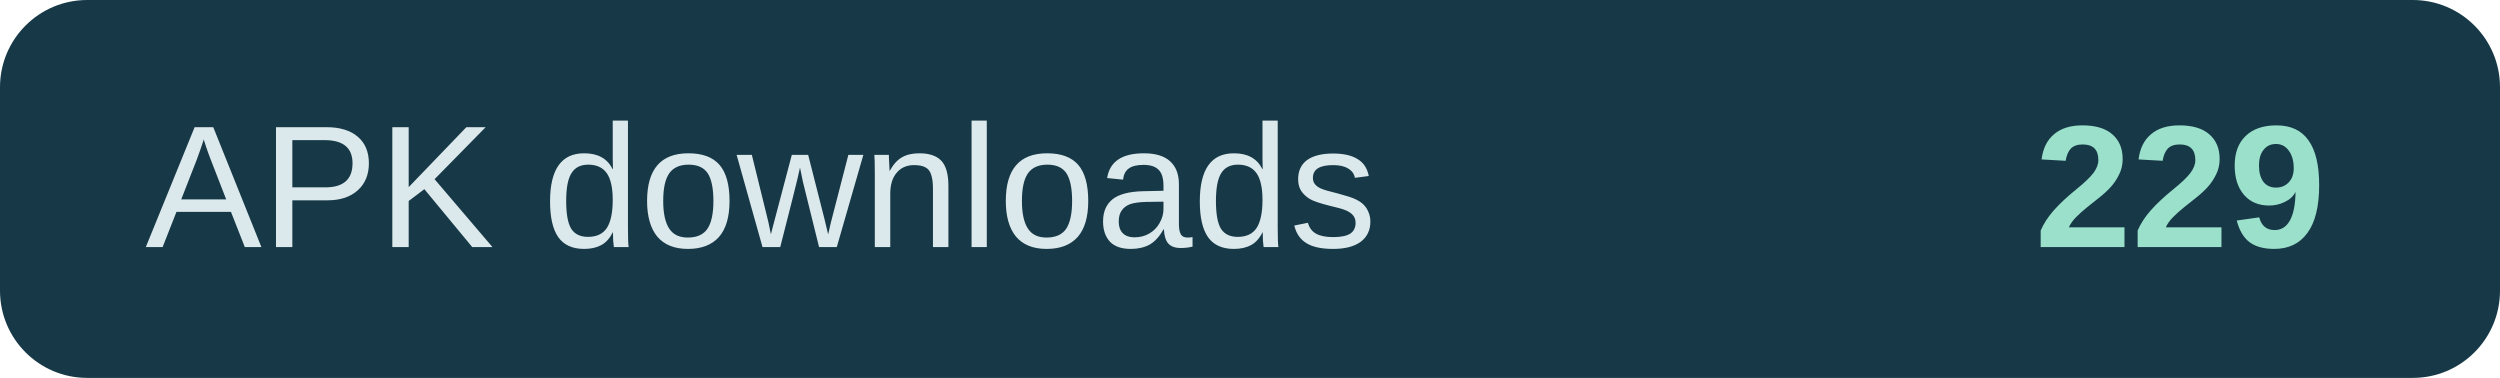
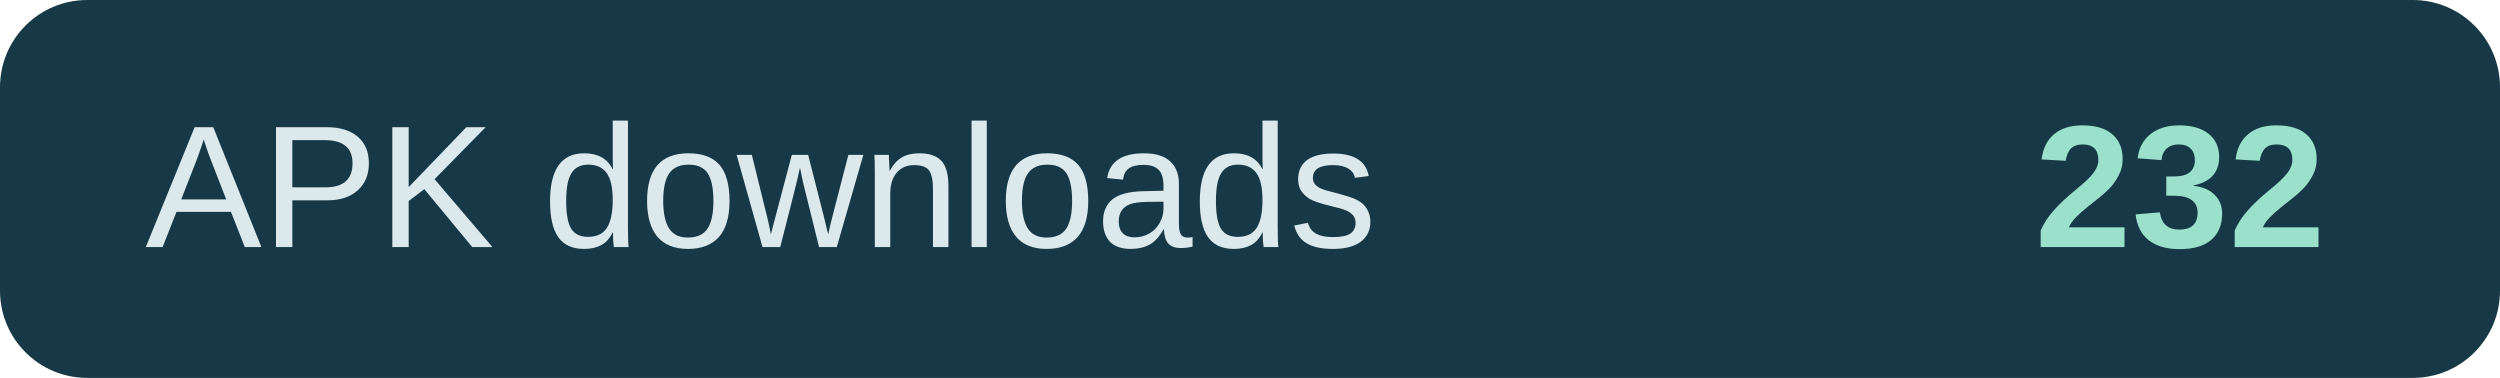
- <svg xmlns="http://www.w3.org/2000/svg" width="172" height="26" role="img" aria-label="APK downloads: 229">
+ <svg xmlns="http://www.w3.org/2000/svg" width="172" height="26" role="img" aria-label="APK downloads: 232">
  <rect width="172" height="26" rx="6" fill="#173947" />
  <text x="10" y="17" fill="#dce9ec" font-family="Arial,sans-serif" font-size="12">APK downloads</text>
-   <text x="160" y="17" text-anchor="end" fill="#9be0cb" font-family="Arial,sans-serif" font-size="12" font-weight="700">229</text>
+   <text x="160" y="17" text-anchor="end" fill="#9be0cb" font-family="Arial,sans-serif" font-size="12" font-weight="700">232</text>
</svg>
